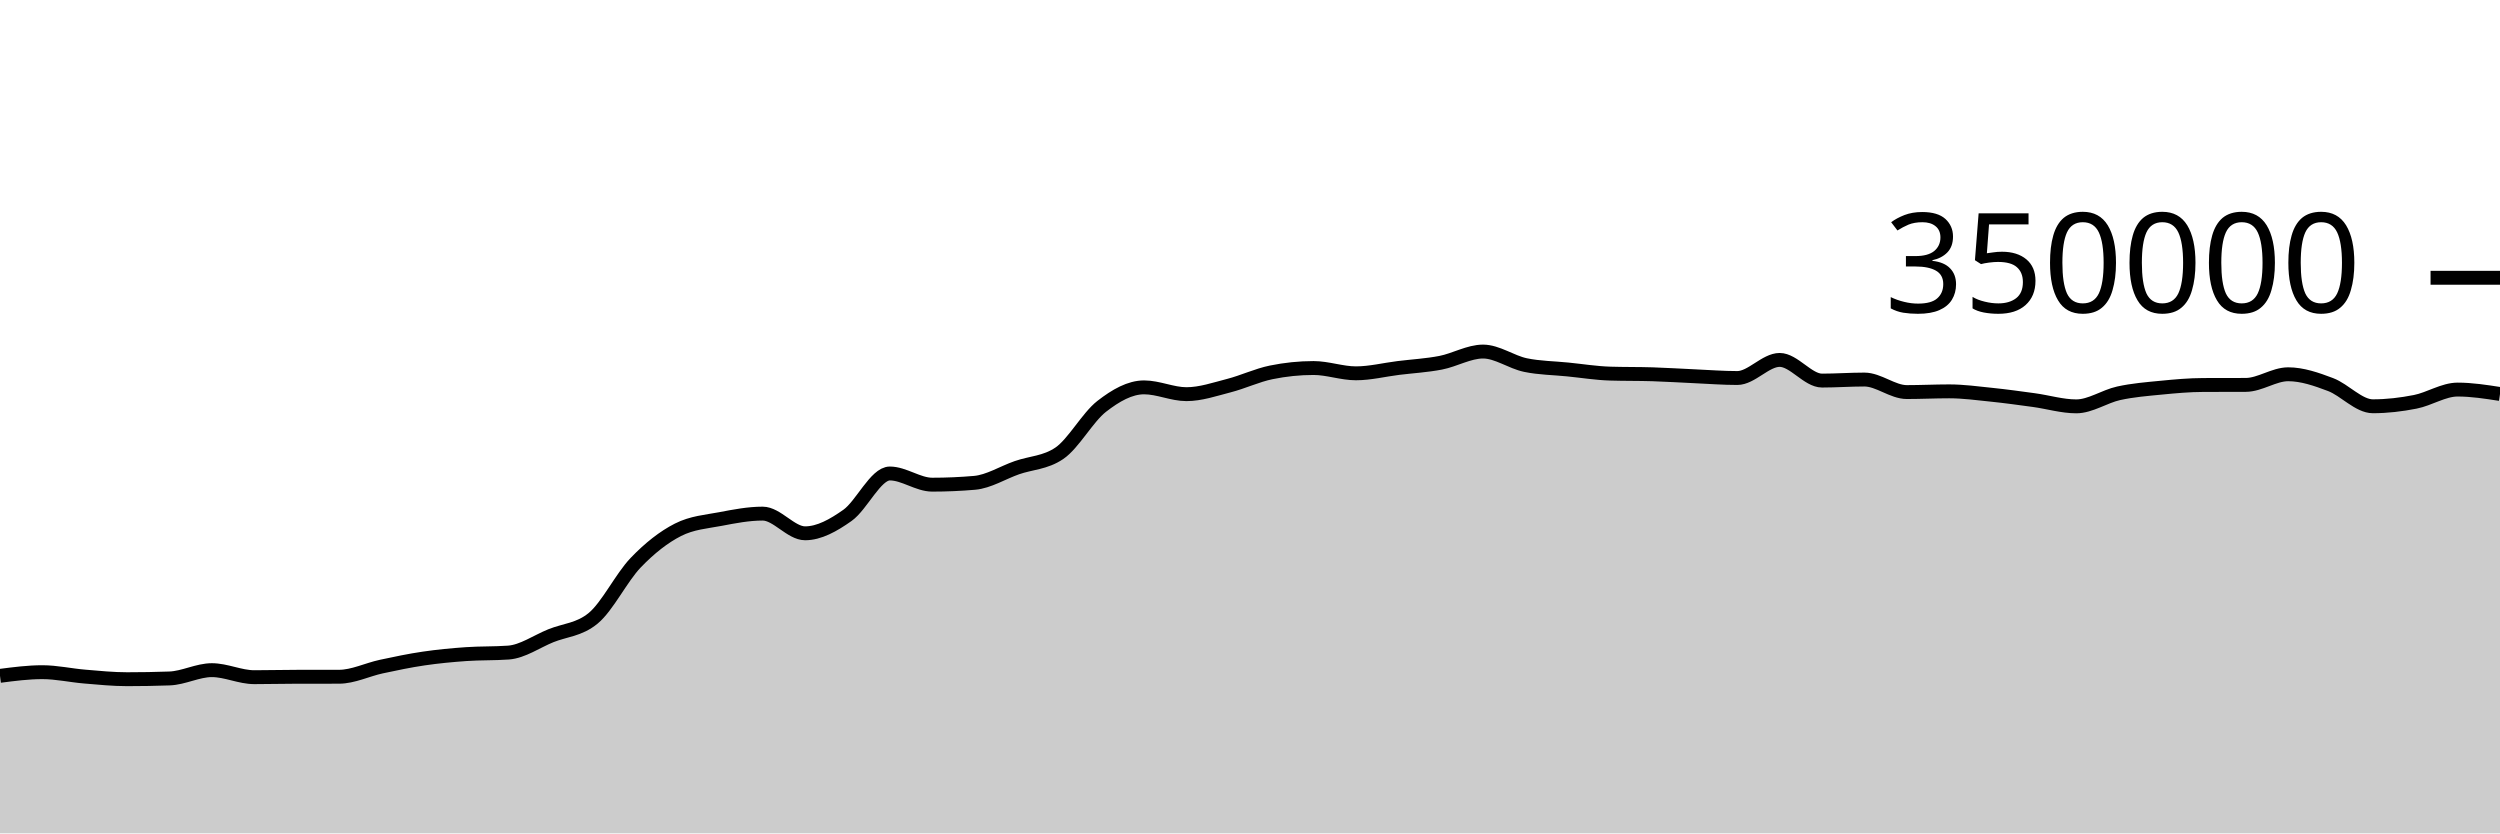
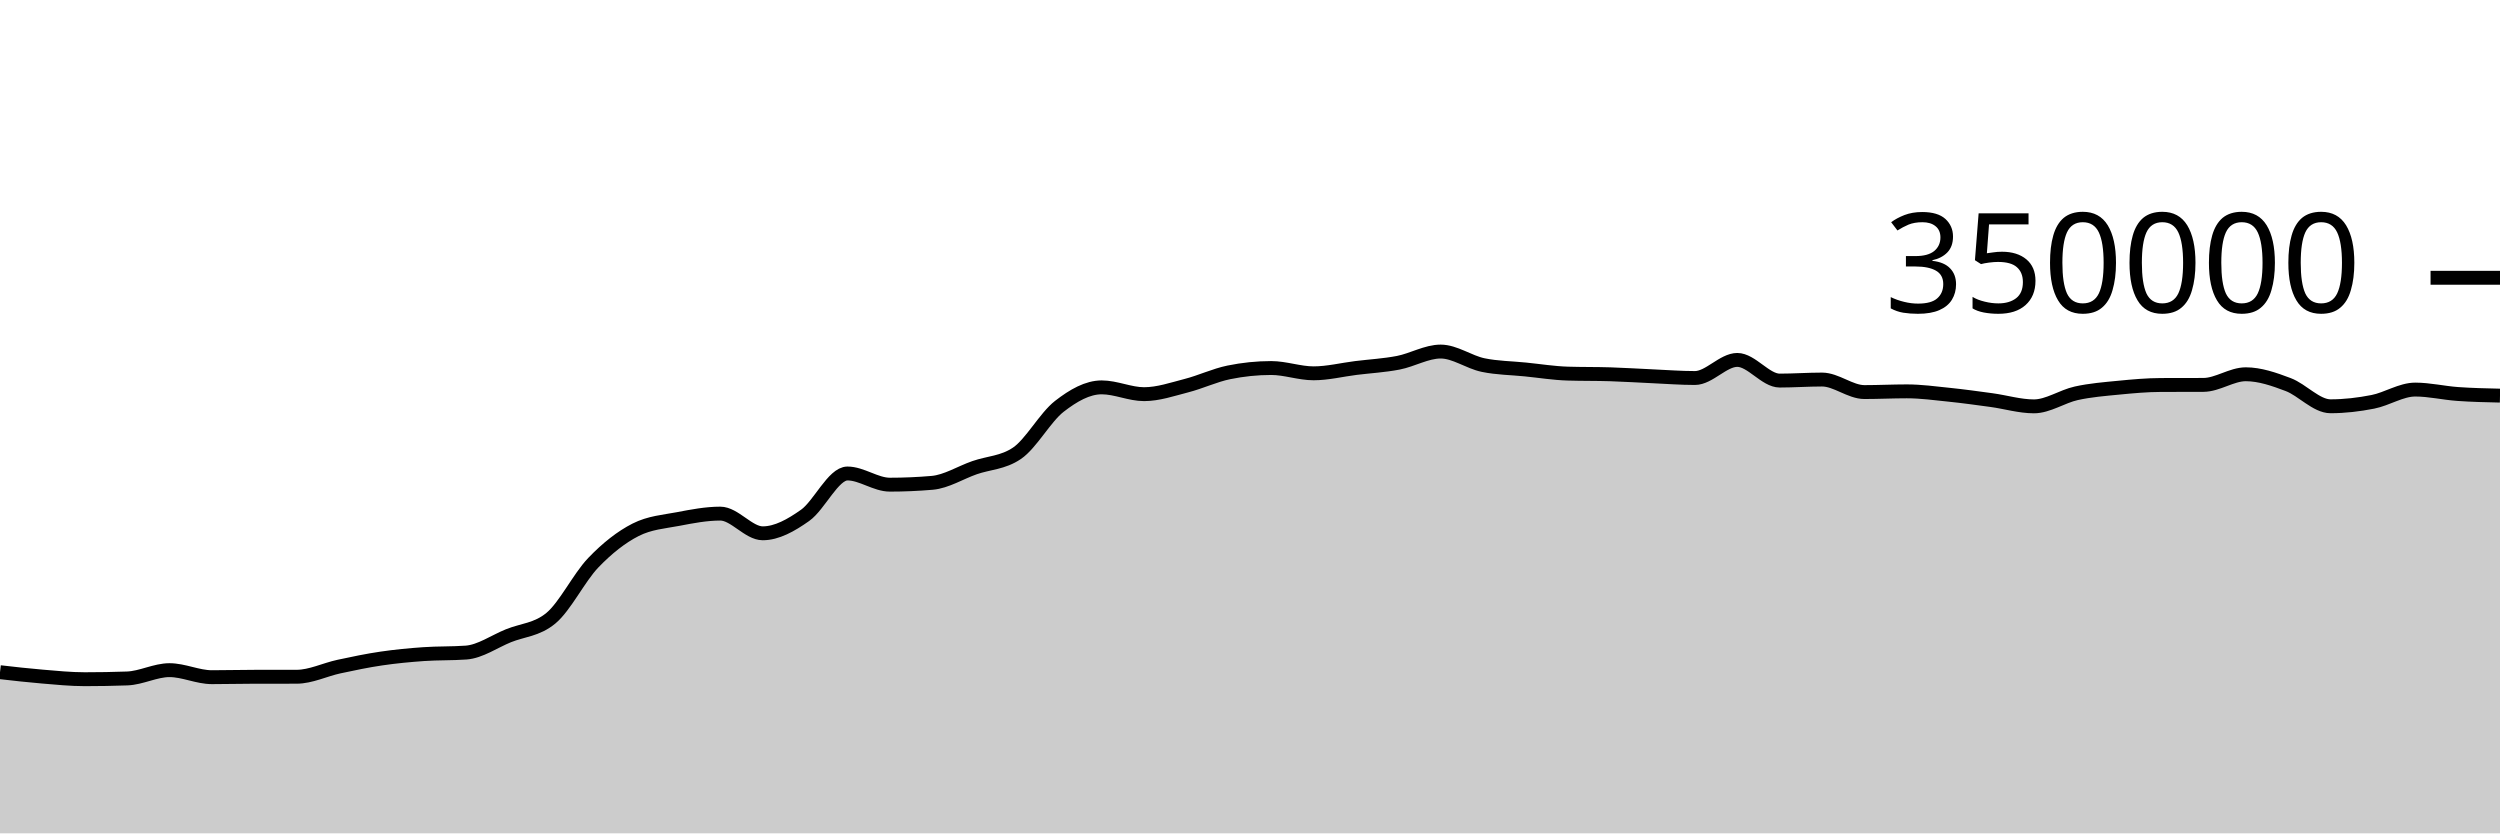
<svg xmlns="http://www.w3.org/2000/svg" viewBox="0 0 180 60">
  <g transform="translate(0,20)">
-     <path class="area" fill="rgba(0, 0, 0, 0.2)" d="M0,28.661C1.017,28.529,2.034,28.397,3.051,28.397C4.068,28.397,5.085,28.63,6.102,28.714C7.119,28.799,8.136,28.903,9.153,28.903C10.169,28.903,11.186,28.885,12.203,28.849C13.22,28.813,14.237,28.251,15.254,28.251C16.271,28.251,17.288,28.757,18.305,28.757C19.322,28.757,20.339,28.729,21.356,28.728C22.373,28.727,23.39,28.727,24.407,28.726C25.424,28.725,26.441,28.213,27.458,27.994C28.475,27.775,29.492,27.562,30.508,27.413C31.525,27.263,32.542,27.168,33.559,27.096C34.576,27.025,35.593,27.059,36.61,26.985C37.627,26.911,38.644,26.185,39.661,25.773C40.678,25.361,41.695,25.353,42.712,24.513C43.729,23.673,44.746,21.581,45.763,20.52C46.78,19.459,47.797,18.663,48.814,18.146C49.831,17.629,50.847,17.565,51.864,17.371C52.881,17.176,53.898,16.98,54.915,16.98C55.932,16.98,56.949,18.398,57.966,18.398C58.983,18.398,60,17.825,61.017,17.107C62.034,16.389,63.051,14.091,64.068,14.091C65.085,14.091,66.102,14.896,67.119,14.896C68.136,14.896,69.153,14.852,70.169,14.764C71.186,14.676,72.203,14.026,73.22,13.672C74.237,13.317,75.254,13.327,76.271,12.637C77.288,11.947,78.305,10.049,79.322,9.258C80.339,8.467,81.356,7.89,82.373,7.89C83.39,7.89,84.407,8.38,85.424,8.38C86.441,8.38,87.458,8.028,88.475,7.766C89.492,7.505,90.508,7.019,91.525,6.811C92.542,6.603,93.559,6.498,94.576,6.498C95.593,6.498,96.61,6.879,97.627,6.879C98.644,6.879,99.661,6.622,100.678,6.495C101.695,6.369,102.712,6.315,103.729,6.118C104.746,5.92,105.763,5.312,106.78,5.312C107.797,5.312,108.814,6.072,109.831,6.284C110.847,6.496,111.864,6.499,112.881,6.602C113.898,6.704,114.915,6.869,115.932,6.9C116.949,6.932,117.966,6.916,118.983,6.948C120,6.979,121.017,7.047,122.034,7.092C123.051,7.137,124.068,7.217,125.085,7.217C126.102,7.217,127.119,5.914,128.136,5.914C129.153,5.914,130.169,7.402,131.186,7.402C132.203,7.402,133.22,7.327,134.237,7.327C135.254,7.327,136.271,8.229,137.288,8.229C138.305,8.229,139.322,8.177,140.339,8.177C141.356,8.177,142.373,8.317,143.39,8.422C144.407,8.527,145.424,8.668,146.441,8.807C147.458,8.947,148.475,9.258,149.492,9.258C150.508,9.258,151.525,8.541,152.542,8.317C153.559,8.093,154.576,8.013,155.593,7.914C156.61,7.814,157.627,7.722,158.644,7.719C159.661,7.715,160.678,7.717,161.695,7.713C162.712,7.71,163.729,6.947,164.746,6.947C165.763,6.947,166.78,7.304,167.797,7.688C168.814,8.072,169.831,9.252,170.847,9.252C171.864,9.252,172.881,9.132,173.898,8.931C174.915,8.731,175.932,8.049,176.949,8.049C177.966,8.049,178.983,8.208,180,8.367L180,40C178.983,40,177.966,40,176.949,40C175.932,40,174.915,40,173.898,40C172.881,40,171.864,40,170.847,40C169.831,40,168.814,40,167.797,40C166.78,40,165.763,40,164.746,40C163.729,40,162.712,40,161.695,40C160.678,40,159.661,40,158.644,40C157.627,40,156.61,40,155.593,40C154.576,40,153.559,40,152.542,40C151.525,40,150.508,40,149.492,40C148.475,40,147.458,40,146.441,40C145.424,40,144.407,40,143.39,40C142.373,40,141.356,40,140.339,40C139.322,40,138.305,40,137.288,40C136.271,40,135.254,40,134.237,40C133.22,40,132.203,40,131.186,40C130.169,40,129.153,40,128.136,40C127.119,40,126.102,40,125.085,40C124.068,40,123.051,40,122.034,40C121.017,40,120,40,118.983,40C117.966,40,116.949,40,115.932,40C114.915,40,113.898,40,112.881,40C111.864,40,110.847,40,109.831,40C108.814,40,107.797,40,106.78,40C105.763,40,104.746,40,103.729,40C102.712,40,101.695,40,100.678,40C99.661,40,98.644,40,97.627,40C96.61,40,95.593,40,94.576,40C93.559,40,92.542,40,91.525,40C90.508,40,89.492,40,88.475,40C87.458,40,86.441,40,85.424,40C84.407,40,83.39,40,82.373,40C81.356,40,80.339,40,79.322,40C78.305,40,77.288,40,76.271,40C75.254,40,74.237,40,73.22,40C72.203,40,71.186,40,70.169,40C69.153,40,68.136,40,67.119,40C66.102,40,65.085,40,64.068,40C63.051,40,62.034,40,61.017,40C60,40,58.983,40,57.966,40C56.949,40,55.932,40,54.915,40C53.898,40,52.881,40,51.864,40C50.847,40,49.831,40,48.814,40C47.797,40,46.78,40,45.763,40C44.746,40,43.729,40,42.712,40C41.695,40,40.678,40,39.661,40C38.644,40,37.627,40,36.61,40C35.593,40,34.576,40,33.559,40C32.542,40,31.525,40,30.508,40C29.492,40,28.475,40,27.458,40C26.441,40,25.424,40,24.407,40C23.39,40,22.373,40,21.356,40C20.339,40,19.322,40,18.305,40C17.288,40,16.271,40,15.254,40C14.237,40,13.22,40,12.203,40C11.186,40,10.169,40,9.153,40C8.136,40,7.119,40,6.102,40C5.085,40,4.068,40,3.051,40C2.034,40,1.017,40,0,40Z" />
-     <path class="line" stroke="black" fill="none" d="M0,28.661C1.017,28.529,2.034,28.397,3.051,28.397C4.068,28.397,5.085,28.63,6.102,28.714C7.119,28.799,8.136,28.903,9.153,28.903C10.169,28.903,11.186,28.885,12.203,28.849C13.22,28.813,14.237,28.251,15.254,28.251C16.271,28.251,17.288,28.757,18.305,28.757C19.322,28.757,20.339,28.729,21.356,28.728C22.373,28.727,23.39,28.727,24.407,28.726C25.424,28.725,26.441,28.213,27.458,27.994C28.475,27.775,29.492,27.562,30.508,27.413C31.525,27.263,32.542,27.168,33.559,27.096C34.576,27.025,35.593,27.059,36.61,26.985C37.627,26.911,38.644,26.185,39.661,25.773C40.678,25.361,41.695,25.353,42.712,24.513C43.729,23.673,44.746,21.581,45.763,20.52C46.78,19.459,47.797,18.663,48.814,18.146C49.831,17.629,50.847,17.565,51.864,17.371C52.881,17.176,53.898,16.98,54.915,16.98C55.932,16.98,56.949,18.398,57.966,18.398C58.983,18.398,60,17.825,61.017,17.107C62.034,16.389,63.051,14.091,64.068,14.091C65.085,14.091,66.102,14.896,67.119,14.896C68.136,14.896,69.153,14.852,70.169,14.764C71.186,14.676,72.203,14.026,73.22,13.672C74.237,13.317,75.254,13.327,76.271,12.637C77.288,11.947,78.305,10.049,79.322,9.258C80.339,8.467,81.356,7.89,82.373,7.89C83.39,7.89,84.407,8.38,85.424,8.38C86.441,8.38,87.458,8.028,88.475,7.766C89.492,7.505,90.508,7.019,91.525,6.811C92.542,6.603,93.559,6.498,94.576,6.498C95.593,6.498,96.61,6.879,97.627,6.879C98.644,6.879,99.661,6.622,100.678,6.495C101.695,6.369,102.712,6.315,103.729,6.118C104.746,5.92,105.763,5.312,106.78,5.312C107.797,5.312,108.814,6.072,109.831,6.284C110.847,6.496,111.864,6.499,112.881,6.602C113.898,6.704,114.915,6.869,115.932,6.9C116.949,6.932,117.966,6.916,118.983,6.948C120,6.979,121.017,7.047,122.034,7.092C123.051,7.137,124.068,7.217,125.085,7.217C126.102,7.217,127.119,5.914,128.136,5.914C129.153,5.914,130.169,7.402,131.186,7.402C132.203,7.402,133.22,7.327,134.237,7.327C135.254,7.327,136.271,8.229,137.288,8.229C138.305,8.229,139.322,8.177,140.339,8.177C141.356,8.177,142.373,8.317,143.39,8.422C144.407,8.527,145.424,8.668,146.441,8.807C147.458,8.947,148.475,9.258,149.492,9.258C150.508,9.258,151.525,8.541,152.542,8.317C153.559,8.093,154.576,8.013,155.593,7.914C156.61,7.814,157.627,7.722,158.644,7.719C159.661,7.715,160.678,7.717,161.695,7.713C162.712,7.71,163.729,6.947,164.746,6.947C165.763,6.947,166.78,7.304,167.797,7.688C168.814,8.072,169.831,9.252,170.847,9.252C171.864,9.252,172.881,9.132,173.898,8.931C174.915,8.731,175.932,8.049,176.949,8.049C177.966,8.049,178.983,8.208,180,8.367" />
+     <path class="area" fill="rgba(0, 0, 0, 0.2)" d="M0,28.397C1.017,28.513,2.034,28.63,3.051,28.714C4.068,28.799,5.085,28.903,6.102,28.903C7.119,28.903,8.136,28.885,9.153,28.849C10.169,28.813,11.186,28.251,12.203,28.251C13.22,28.251,14.237,28.757,15.254,28.757C16.271,28.757,17.288,28.729,18.305,28.728C19.322,28.727,20.339,28.727,21.356,28.726C22.373,28.725,23.39,28.213,24.407,27.994C25.424,27.775,26.441,27.562,27.458,27.413C28.475,27.263,29.492,27.168,30.508,27.096C31.525,27.025,32.542,27.059,33.559,26.985C34.576,26.911,35.593,26.185,36.61,25.773C37.627,25.361,38.644,25.353,39.661,24.513C40.678,23.673,41.695,21.581,42.712,20.52C43.729,19.459,44.746,18.663,45.763,18.146C46.78,17.629,47.797,17.565,48.814,17.371C49.831,17.176,50.847,16.98,51.864,16.98C52.881,16.98,53.898,18.398,54.915,18.398C55.932,18.398,56.949,17.825,57.966,17.107C58.983,16.389,60,14.091,61.017,14.091C62.034,14.091,63.051,14.896,64.068,14.896C65.085,14.896,66.102,14.852,67.119,14.764C68.136,14.676,69.153,14.026,70.169,13.672C71.186,13.317,72.203,13.327,73.22,12.637C74.237,11.947,75.254,10.049,76.271,9.258C77.288,8.467,78.305,7.89,79.322,7.89C80.339,7.89,81.356,8.38,82.373,8.38C83.39,8.38,84.407,8.028,85.424,7.766C86.441,7.505,87.458,7.019,88.475,6.811C89.492,6.603,90.508,6.498,91.525,6.498C92.542,6.498,93.559,6.879,94.576,6.879C95.593,6.879,96.61,6.622,97.627,6.495C98.644,6.369,99.661,6.315,100.678,6.118C101.695,5.92,102.712,5.312,103.729,5.312C104.746,5.312,105.763,6.072,106.78,6.284C107.797,6.496,108.814,6.499,109.831,6.602C110.847,6.704,111.864,6.869,112.881,6.9C113.898,6.932,114.915,6.916,115.932,6.948C116.949,6.979,117.966,7.047,118.983,7.092C120,7.137,121.017,7.217,122.034,7.217C123.051,7.217,124.068,5.914,125.085,5.914C126.102,5.914,127.119,7.402,128.136,7.402C129.153,7.402,130.169,7.327,131.186,7.327C132.203,7.327,133.22,8.229,134.237,8.229C135.254,8.229,136.271,8.177,137.288,8.177C138.305,8.177,139.322,8.317,140.339,8.422C141.356,8.527,142.373,8.668,143.39,8.807C144.407,8.947,145.424,9.258,146.441,9.258C147.458,9.258,148.475,8.541,149.492,8.317C150.508,8.093,151.525,8.013,152.542,7.914C153.559,7.814,154.576,7.722,155.593,7.719C156.61,7.715,157.627,7.717,158.644,7.713C159.661,7.71,160.678,6.947,161.695,6.947C162.712,6.947,163.729,7.304,164.746,7.688C165.763,8.072,166.78,9.252,167.797,9.252C168.814,9.252,169.831,9.132,170.847,8.931C171.864,8.731,172.881,8.049,173.898,8.049C174.915,8.049,175.932,8.295,176.949,8.367C177.966,8.44,178.983,8.462,180,8.485L180,40C178.983,40,177.966,40,176.949,40C175.932,40,174.915,40,173.898,40C172.881,40,171.864,40,170.847,40C169.831,40,168.814,40,167.797,40C166.78,40,165.763,40,164.746,40C163.729,40,162.712,40,161.695,40C160.678,40,159.661,40,158.644,40C157.627,40,156.61,40,155.593,40C154.576,40,153.559,40,152.542,40C151.525,40,150.508,40,149.492,40C148.475,40,147.458,40,146.441,40C145.424,40,144.407,40,143.39,40C142.373,40,141.356,40,140.339,40C139.322,40,138.305,40,137.288,40C136.271,40,135.254,40,134.237,40C133.22,40,132.203,40,131.186,40C130.169,40,129.153,40,128.136,40C127.119,40,126.102,40,125.085,40C124.068,40,123.051,40,122.034,40C121.017,40,120,40,118.983,40C117.966,40,116.949,40,115.932,40C114.915,40,113.898,40,112.881,40C111.864,40,110.847,40,109.831,40C108.814,40,107.797,40,106.78,40C105.763,40,104.746,40,103.729,40C102.712,40,101.695,40,100.678,40C99.661,40,98.644,40,97.627,40C96.61,40,95.593,40,94.576,40C93.559,40,92.542,40,91.525,40C90.508,40,89.492,40,88.475,40C87.458,40,86.441,40,85.424,40C84.407,40,83.39,40,82.373,40C81.356,40,80.339,40,79.322,40C78.305,40,77.288,40,76.271,40C75.254,40,74.237,40,73.22,40C72.203,40,71.186,40,70.169,40C69.153,40,68.136,40,67.119,40C66.102,40,65.085,40,64.068,40C63.051,40,62.034,40,61.017,40C60,40,58.983,40,57.966,40C56.949,40,55.932,40,54.915,40C53.898,40,52.881,40,51.864,40C50.847,40,49.831,40,48.814,40C47.797,40,46.78,40,45.763,40C44.746,40,43.729,40,42.712,40C41.695,40,40.678,40,39.661,40C38.644,40,37.627,40,36.61,40C35.593,40,34.576,40,33.559,40C32.542,40,31.525,40,30.508,40C29.492,40,28.475,40,27.458,40C26.441,40,25.424,40,24.407,40C23.39,40,22.373,40,21.356,40C20.339,40,19.322,40,18.305,40C17.288,40,16.271,40,15.254,40C14.237,40,13.22,40,12.203,40C11.186,40,10.169,40,9.153,40C8.136,40,7.119,40,6.102,40C5.085,40,4.068,40,3.051,40C2.034,40,1.017,40,0,40Z" />
+     <path class="line" stroke="black" fill="none" d="M0,28.397C1.017,28.513,2.034,28.63,3.051,28.714C4.068,28.799,5.085,28.903,6.102,28.903C7.119,28.903,8.136,28.885,9.153,28.849C10.169,28.813,11.186,28.251,12.203,28.251C13.22,28.251,14.237,28.757,15.254,28.757C16.271,28.757,17.288,28.729,18.305,28.728C19.322,28.727,20.339,28.727,21.356,28.726C22.373,28.725,23.39,28.213,24.407,27.994C25.424,27.775,26.441,27.562,27.458,27.413C28.475,27.263,29.492,27.168,30.508,27.096C31.525,27.025,32.542,27.059,33.559,26.985C34.576,26.911,35.593,26.185,36.61,25.773C37.627,25.361,38.644,25.353,39.661,24.513C40.678,23.673,41.695,21.581,42.712,20.52C43.729,19.459,44.746,18.663,45.763,18.146C46.78,17.629,47.797,17.565,48.814,17.371C49.831,17.176,50.847,16.98,51.864,16.98C52.881,16.98,53.898,18.398,54.915,18.398C55.932,18.398,56.949,17.825,57.966,17.107C58.983,16.389,60,14.091,61.017,14.091C62.034,14.091,63.051,14.896,64.068,14.896C65.085,14.896,66.102,14.852,67.119,14.764C68.136,14.676,69.153,14.026,70.169,13.672C71.186,13.317,72.203,13.327,73.22,12.637C74.237,11.947,75.254,10.049,76.271,9.258C77.288,8.467,78.305,7.89,79.322,7.89C80.339,7.89,81.356,8.38,82.373,8.38C83.39,8.38,84.407,8.028,85.424,7.766C86.441,7.505,87.458,7.019,88.475,6.811C89.492,6.603,90.508,6.498,91.525,6.498C92.542,6.498,93.559,6.879,94.576,6.879C95.593,6.879,96.61,6.622,97.627,6.495C98.644,6.369,99.661,6.315,100.678,6.118C101.695,5.92,102.712,5.312,103.729,5.312C104.746,5.312,105.763,6.072,106.78,6.284C107.797,6.496,108.814,6.499,109.831,6.602C110.847,6.704,111.864,6.869,112.881,6.9C113.898,6.932,114.915,6.916,115.932,6.948C116.949,6.979,117.966,7.047,118.983,7.092C120,7.137,121.017,7.217,122.034,7.217C123.051,7.217,124.068,5.914,125.085,5.914C126.102,5.914,127.119,7.402,128.136,7.402C129.153,7.402,130.169,7.327,131.186,7.327C132.203,7.327,133.22,8.229,134.237,8.229C135.254,8.229,136.271,8.177,137.288,8.177C138.305,8.177,139.322,8.317,140.339,8.422C141.356,8.527,142.373,8.668,143.39,8.807C144.407,8.947,145.424,9.258,146.441,9.258C147.458,9.258,148.475,8.541,149.492,8.317C150.508,8.093,151.525,8.013,152.542,7.914C153.559,7.814,154.576,7.722,155.593,7.719C156.61,7.715,157.627,7.717,158.644,7.713C159.661,7.71,160.678,6.947,161.695,6.947C162.712,6.947,163.729,7.304,164.746,7.688C165.763,8.072,166.78,9.252,167.797,9.252C168.814,9.252,169.831,9.132,170.847,8.931C171.864,8.731,172.881,8.049,173.898,8.049C174.915,8.049,175.932,8.295,176.949,8.367C177.966,8.44,178.983,8.462,180,8.485" />
    <path class="axis-ceiling" stroke-width="1" stroke="black" fill="none" d="M175,0L180,0" />
    <text class="axis-ceiling-label" font-family="sans-serif" text-anchor="end" font-size="10px" x="170" y="2.5">350000</text>
  </g>
</svg>
